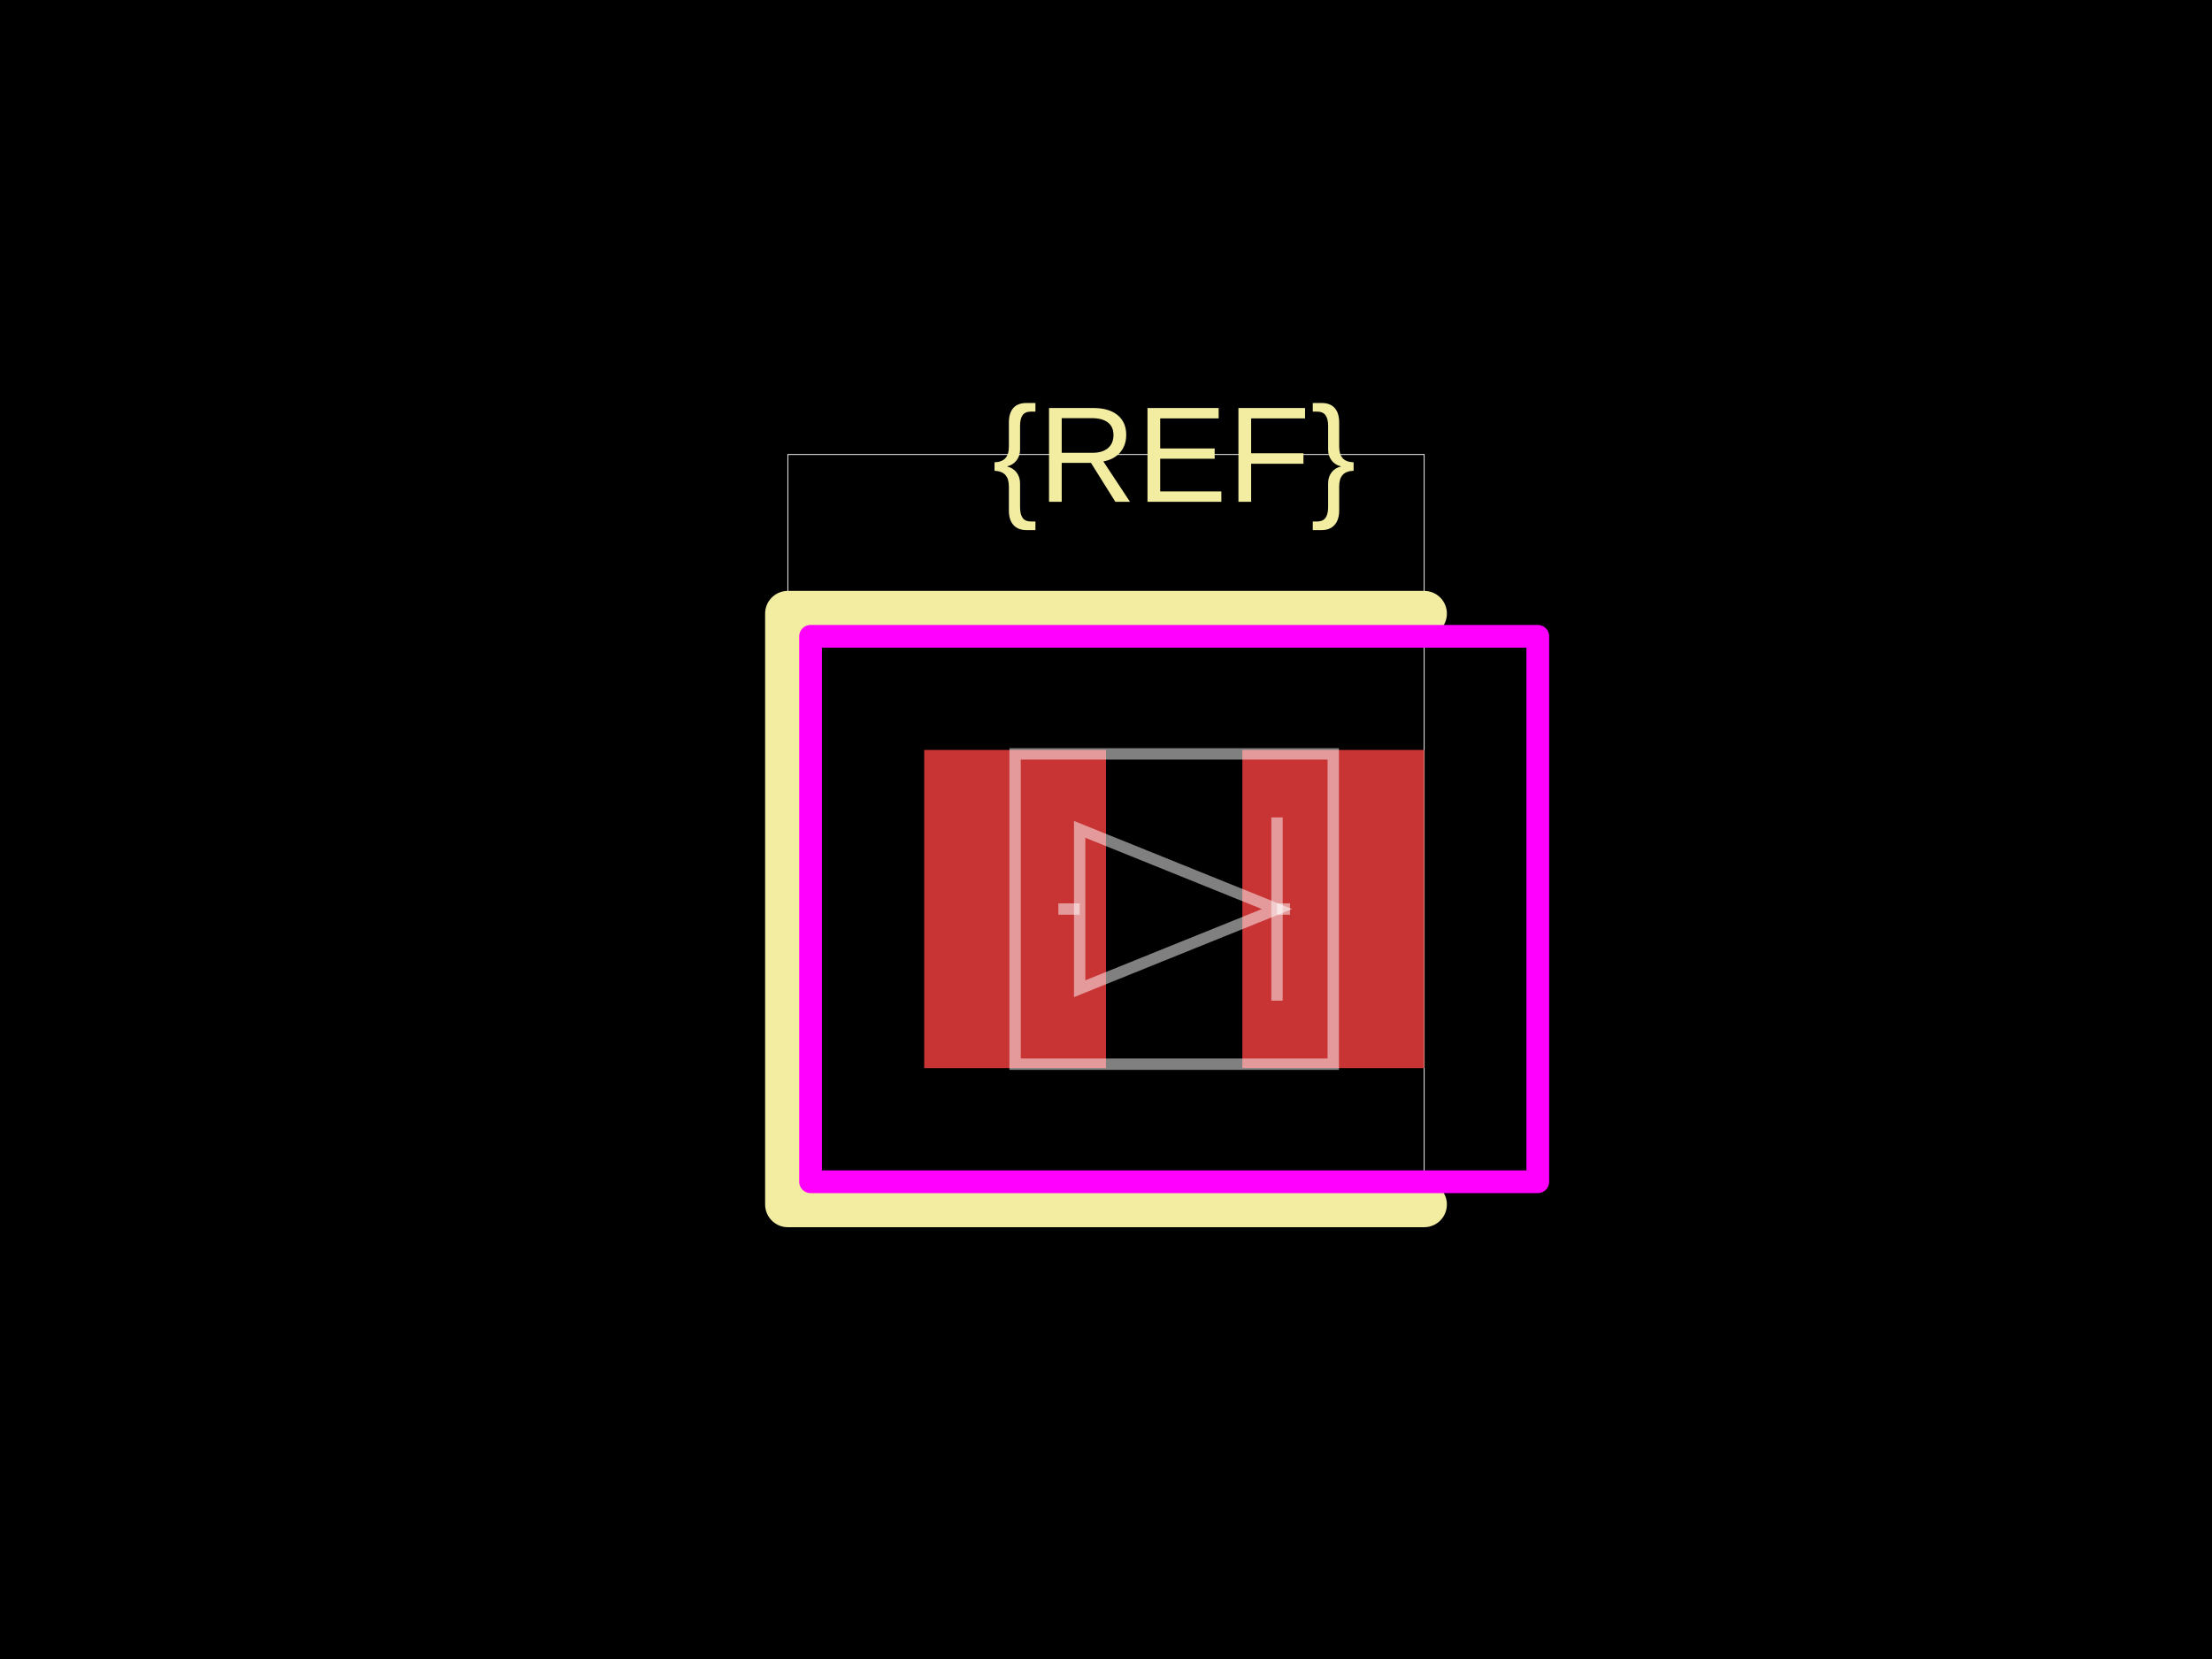
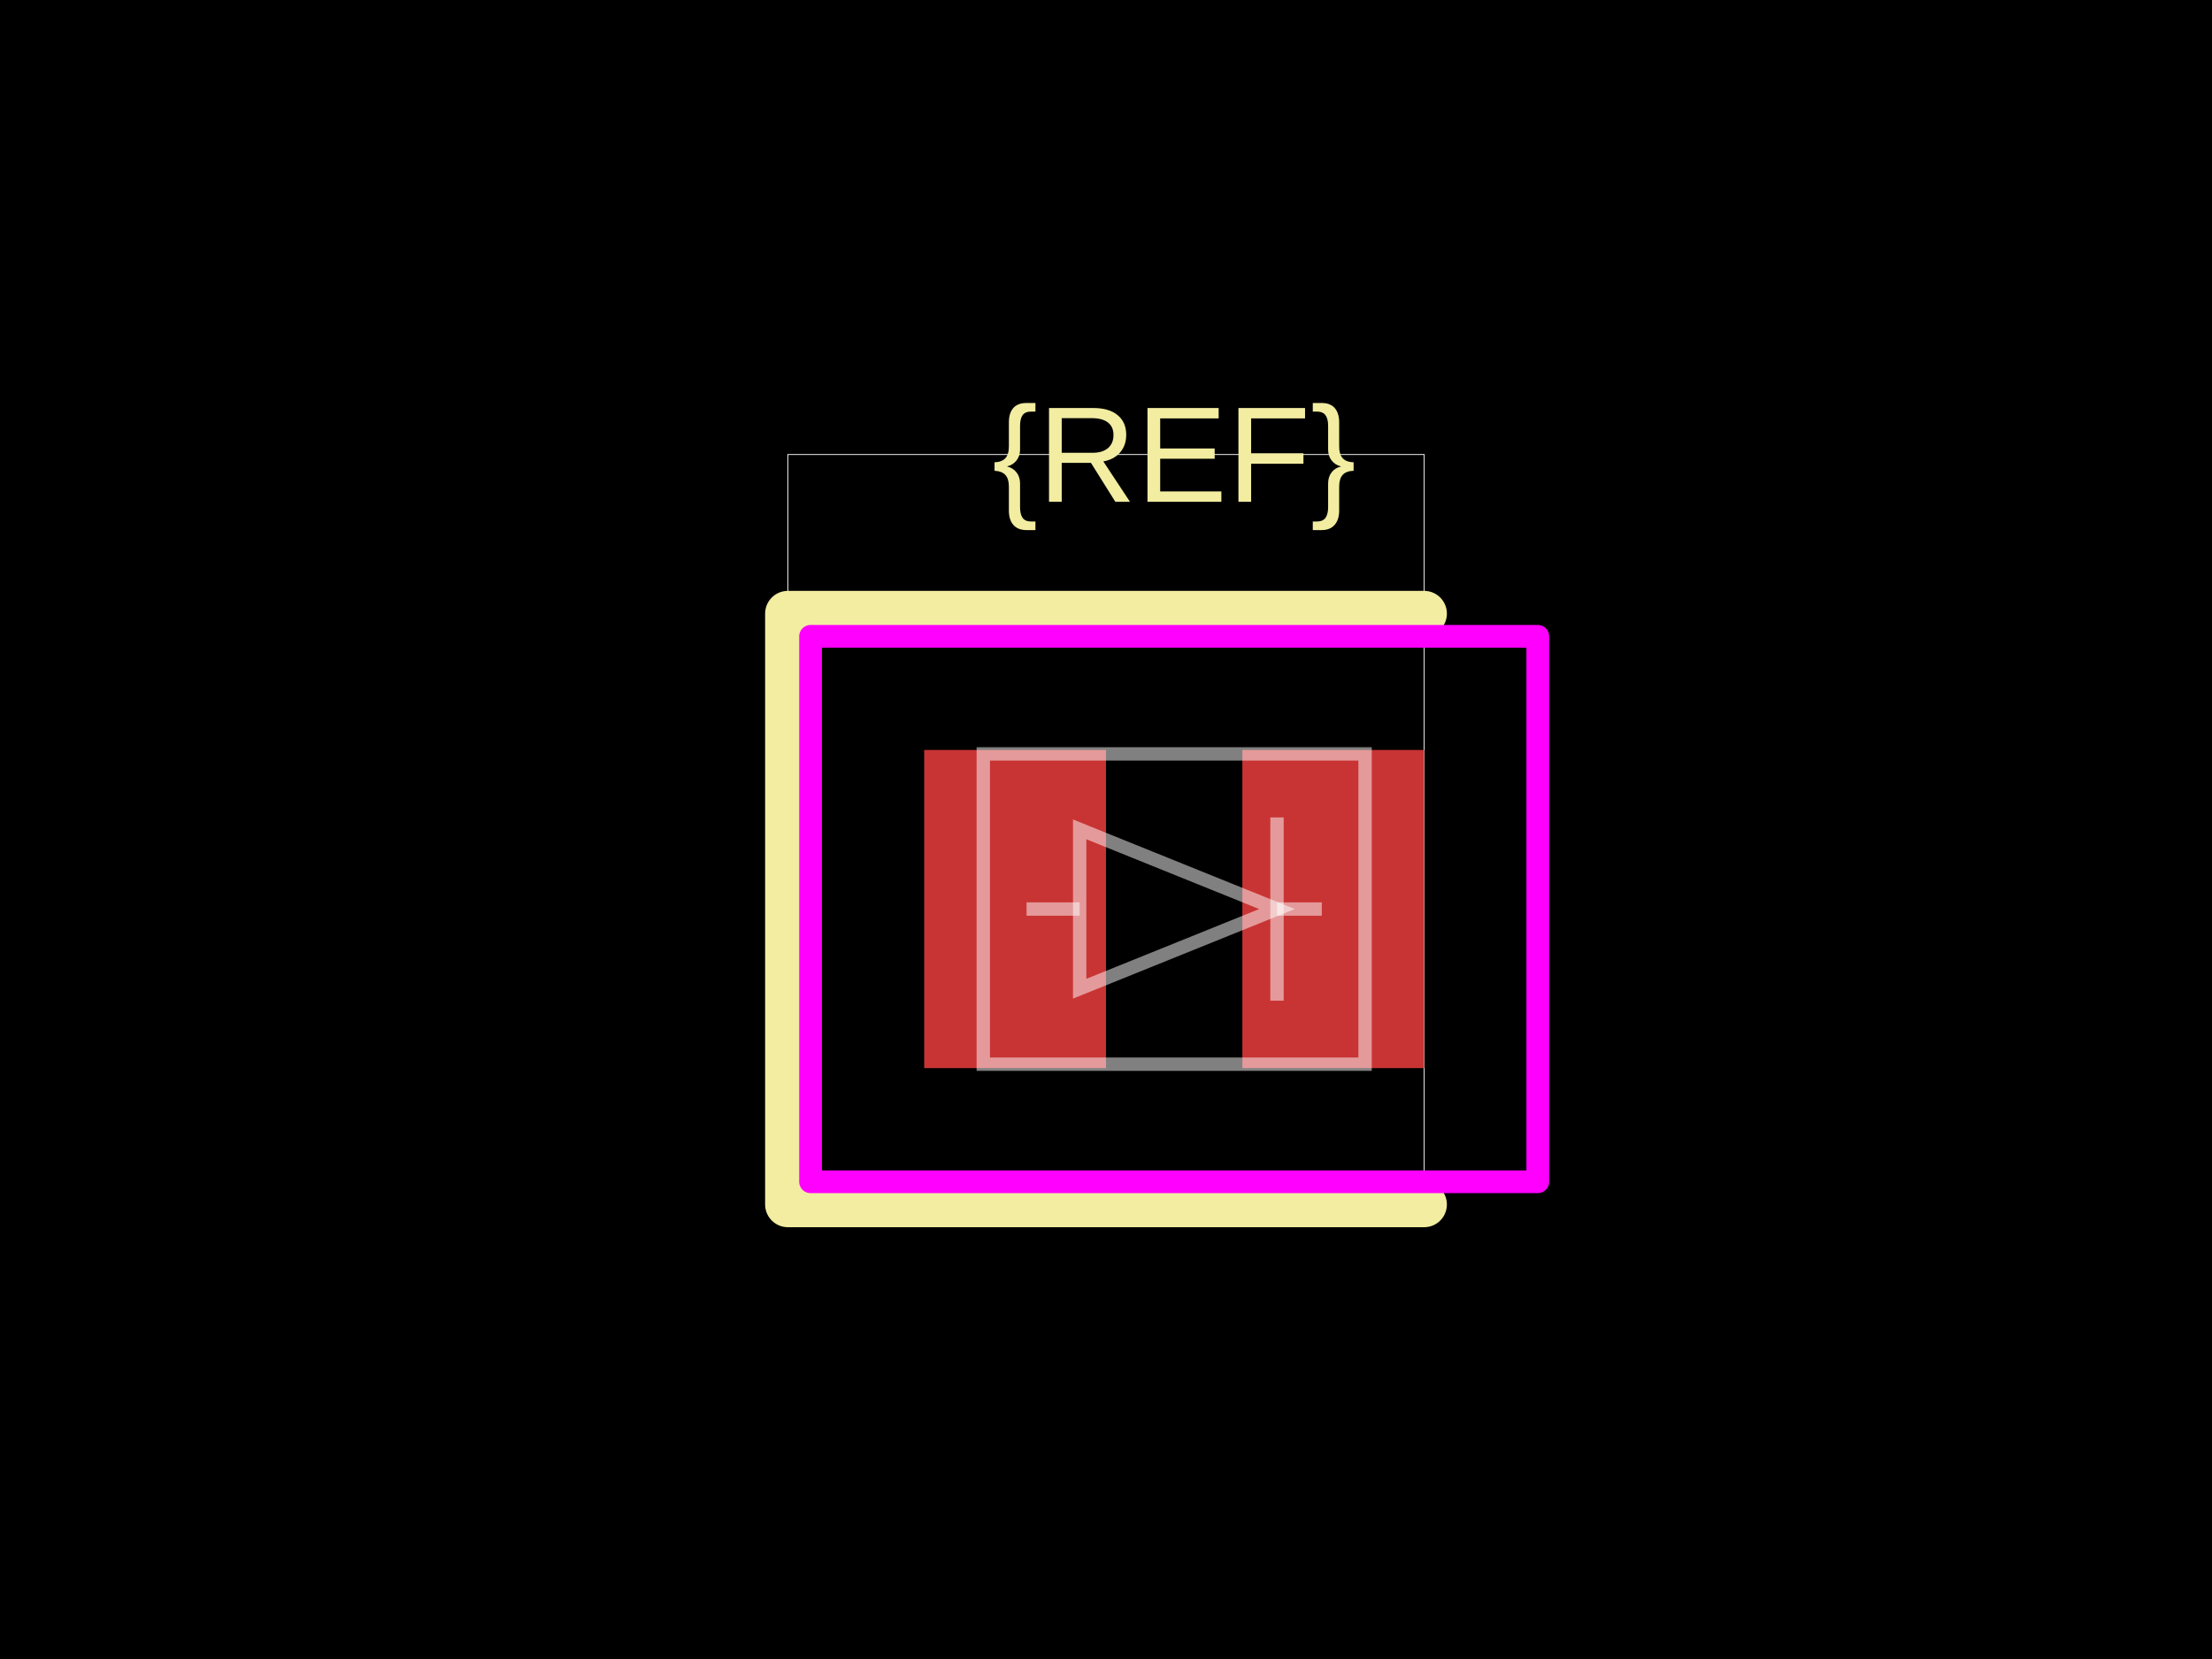
<svg xmlns="http://www.w3.org/2000/svg" width="800" height="600">
  <style />
  <rect class="boundary" x="0" y="0" fill="#000" width="800" height="600" data-type="pcb_background" data-pcb-layer="global" />
  <rect class="pcb-boundary" fill="none" stroke="#fff" stroke-width="0.3" x="284.932" y="164.384" width="230.137" height="271.233" data-type="pcb_boundary" data-pcb-layer="global" />
  <rect class="pcb-pad" fill="rgb(200, 52, 52)" x="334.247" y="271.233" width="65.753" height="115.068" data-type="pcb_smtpad" data-pcb-layer="top" />
  <rect class="pcb-pad" fill="rgb(200, 52, 52)" x="449.315" y="271.233" width="65.753" height="115.068" data-type="pcb_smtpad" data-pcb-layer="top" />
  <path class="pcb-silkscreen pcb-silkscreen-top" d="M 515.068 221.918 L 284.932 221.918 L 284.932 435.616 L 515.068 435.616" fill="none" stroke="#f2eda1" stroke-width="16.438" stroke-linecap="round" stroke-linejoin="round" data-pcb-component-id="" data-pcb-silkscreen-path-id="" data-type="pcb_silkscreen_path" data-pcb-layer="top" />
  <text x="0" y="0" dx="0" dy="0" fill="#f2eda1" font-family="Arial, sans-serif" font-size="49.315" text-anchor="middle" dominant-baseline="central" transform="matrix(1,0,0,1,424.6575,164.3836)" class="pcb-silkscreen-text pcb-silkscreen-top" data-pcb-silkscreen-text-id="silkscreen_text_1" stroke="none" data-type="pcb_silkscreen_text" data-pcb-layer="top">{REF}</text>
  <rect x="293.151" y="230.137" width="263.014" height="197.26" class="pcb-courtyard-rect pcb-courtyard-top" data-pcb-courtyard-rect-id="" data-type="pcb_courtyard_rect" data-pcb-layer="top" stroke-linejoin="round" fill="none" stroke="#FF00FF" stroke-width="8.219" />
-   <path class="pcb-fabrication-note-path" stroke="rgba(255,255,255,0.5)" fill="none" d="M 367.123 272.658 L 482.192 272.658 L 482.192 384.877 L 367.123 384.877 Z" stroke-width="4.11" data-pcb-component-id="" data-pcb-fabrication-note-path-id="diode_symbol_outline" data-type="pcb_fabrication_note_path" data-pcb-layer="overlay" />
-   <path class="pcb-fabrication-note-path" stroke="rgba(255,255,255,0.5)" fill="none" d="M 382.773 328.767 L 390.479 328.767" stroke-width="4.11" data-pcb-component-id="" data-pcb-fabrication-note-path-id="diode_symbol_lead_in" data-type="pcb_fabrication_note_path" data-pcb-layer="overlay" />
-   <path class="pcb-fabrication-note-path" stroke="rgba(255,255,255,0.5)" fill="none" d="M 390.479 357.584 L 461.851 328.767 L 390.479 299.95 Z" stroke-width="4.11" data-pcb-component-id="" data-pcb-fabrication-note-path-id="diode_symbol_arrow" data-type="pcb_fabrication_note_path" data-pcb-layer="overlay" />
-   <path class="pcb-fabrication-note-path" stroke="rgba(255,255,255,0.5)" fill="none" d="M 461.851 361.906 L 461.851 295.628" stroke-width="4.11" data-pcb-component-id="pin_2" data-pcb-fabrication-note-path-id="diode_symbol_cathode_bar" data-type="pcb_fabrication_note_path" data-pcb-layer="overlay" />
-   <path class="pcb-fabrication-note-path" stroke="rgba(255,255,255,0.5)" fill="none" d="M 461.851 328.767 L 466.542 328.767" stroke-width="4.11" data-pcb-component-id="" data-pcb-fabrication-note-path-id="diode_symbol_lead_out" data-type="pcb_fabrication_note_path" data-pcb-layer="overlay" />
+   <path class="pcb-fabrication-note-path" stroke="rgba(255,255,255,0.5)" fill="none" d="M 355.616 272.658 L 493.699 272.658 L 493.699 384.877 L 355.616 384.877 Z" stroke-width="4.833" data-pcb-component-id="" data-pcb-fabrication-note-path-id="diode_symbol_outline" data-type="pcb_fabrication_note_path" data-pcb-layer="overlay" />
+   <path class="pcb-fabrication-note-path" stroke="rgba(255,255,255,0.5)" fill="none" d="M 371.266 328.767 L 390.479 328.767" stroke-width="4.833" data-pcb-component-id="" data-pcb-fabrication-note-path-id="diode_symbol_lead_in" data-type="pcb_fabrication_note_path" data-pcb-layer="overlay" />
+   <path class="pcb-fabrication-note-path" stroke="rgba(255,255,255,0.5)" fill="none" d="M 390.479 357.584 L 461.851 328.767 L 390.479 299.95 Z" stroke-width="4.833" data-pcb-component-id="" data-pcb-fabrication-note-path-id="diode_symbol_arrow" data-type="pcb_fabrication_note_path" data-pcb-layer="overlay" />
+   <path class="pcb-fabrication-note-path" stroke="rgba(255,255,255,0.5)" fill="none" d="M 461.851 361.906 L 461.851 295.628" stroke-width="4.833" data-pcb-component-id="pin_2" data-pcb-fabrication-note-path-id="diode_symbol_cathode_bar" data-type="pcb_fabrication_note_path" data-pcb-layer="overlay" />
+   <path class="pcb-fabrication-note-path" stroke="rgba(255,255,255,0.5)" fill="none" d="M 461.851 328.767 L 478.049 328.767" stroke-width="4.833" data-pcb-component-id="" data-pcb-fabrication-note-path-id="diode_symbol_lead_out" data-type="pcb_fabrication_note_path" data-pcb-layer="overlay" />
</svg>
